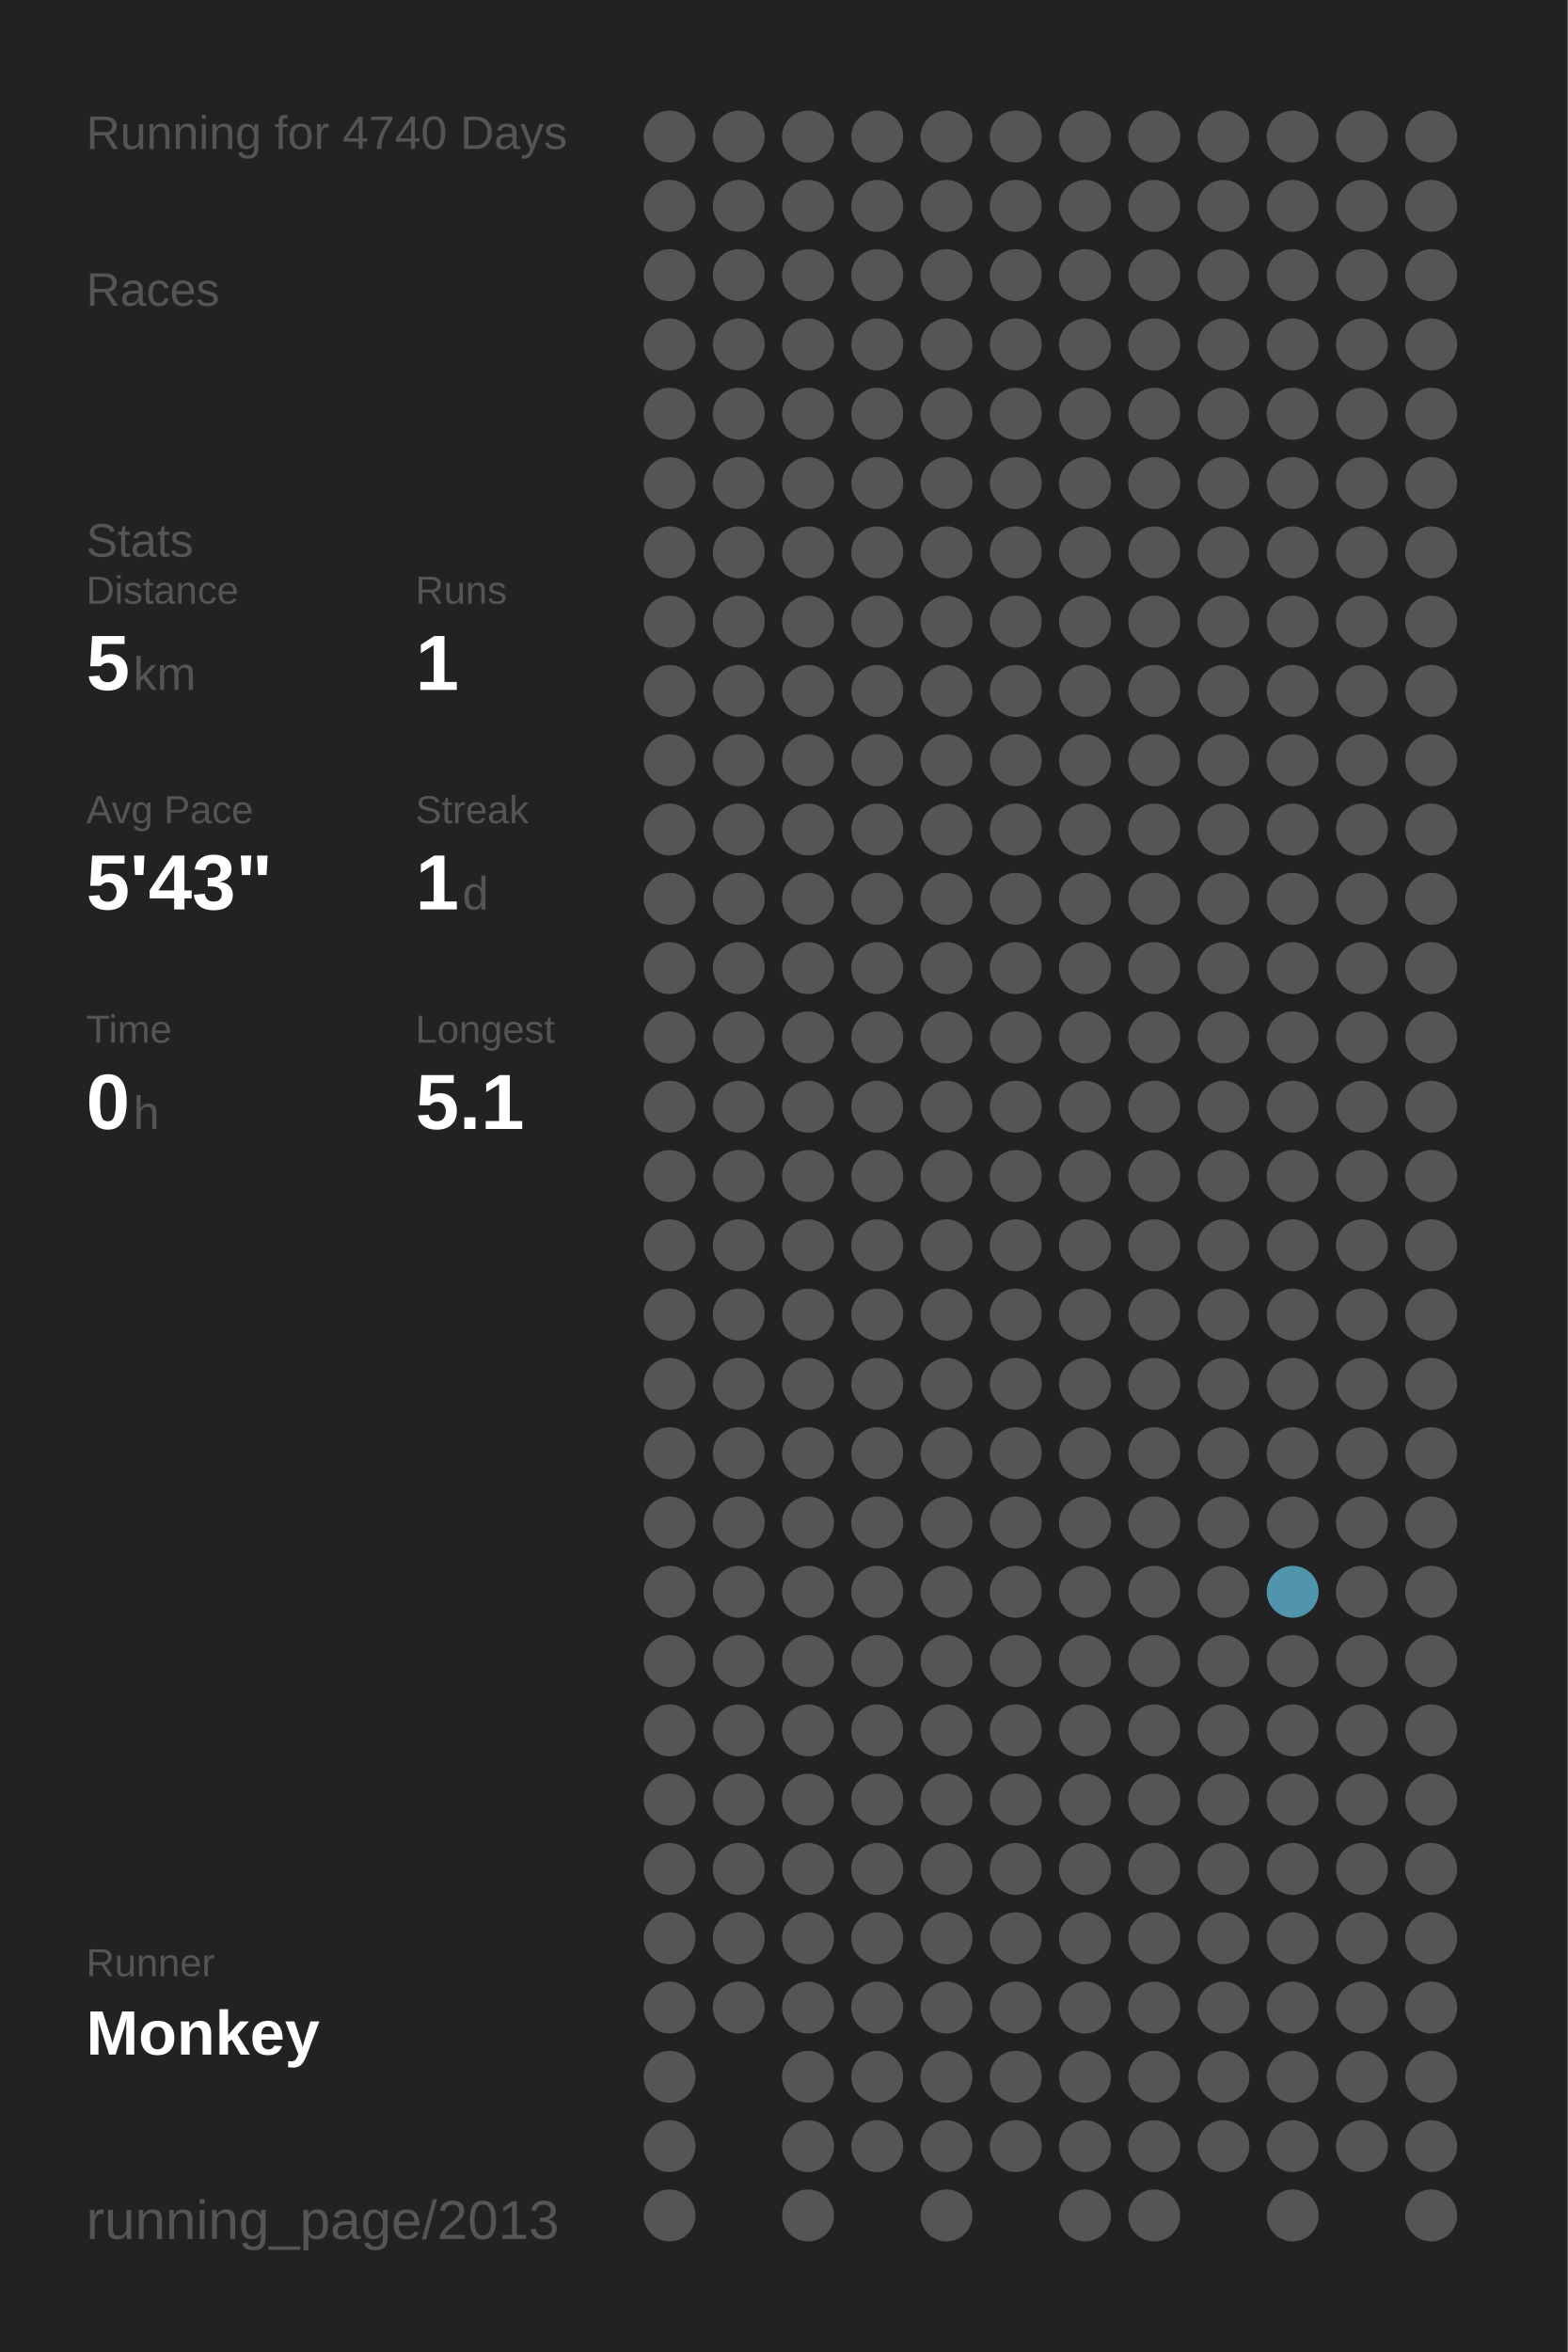
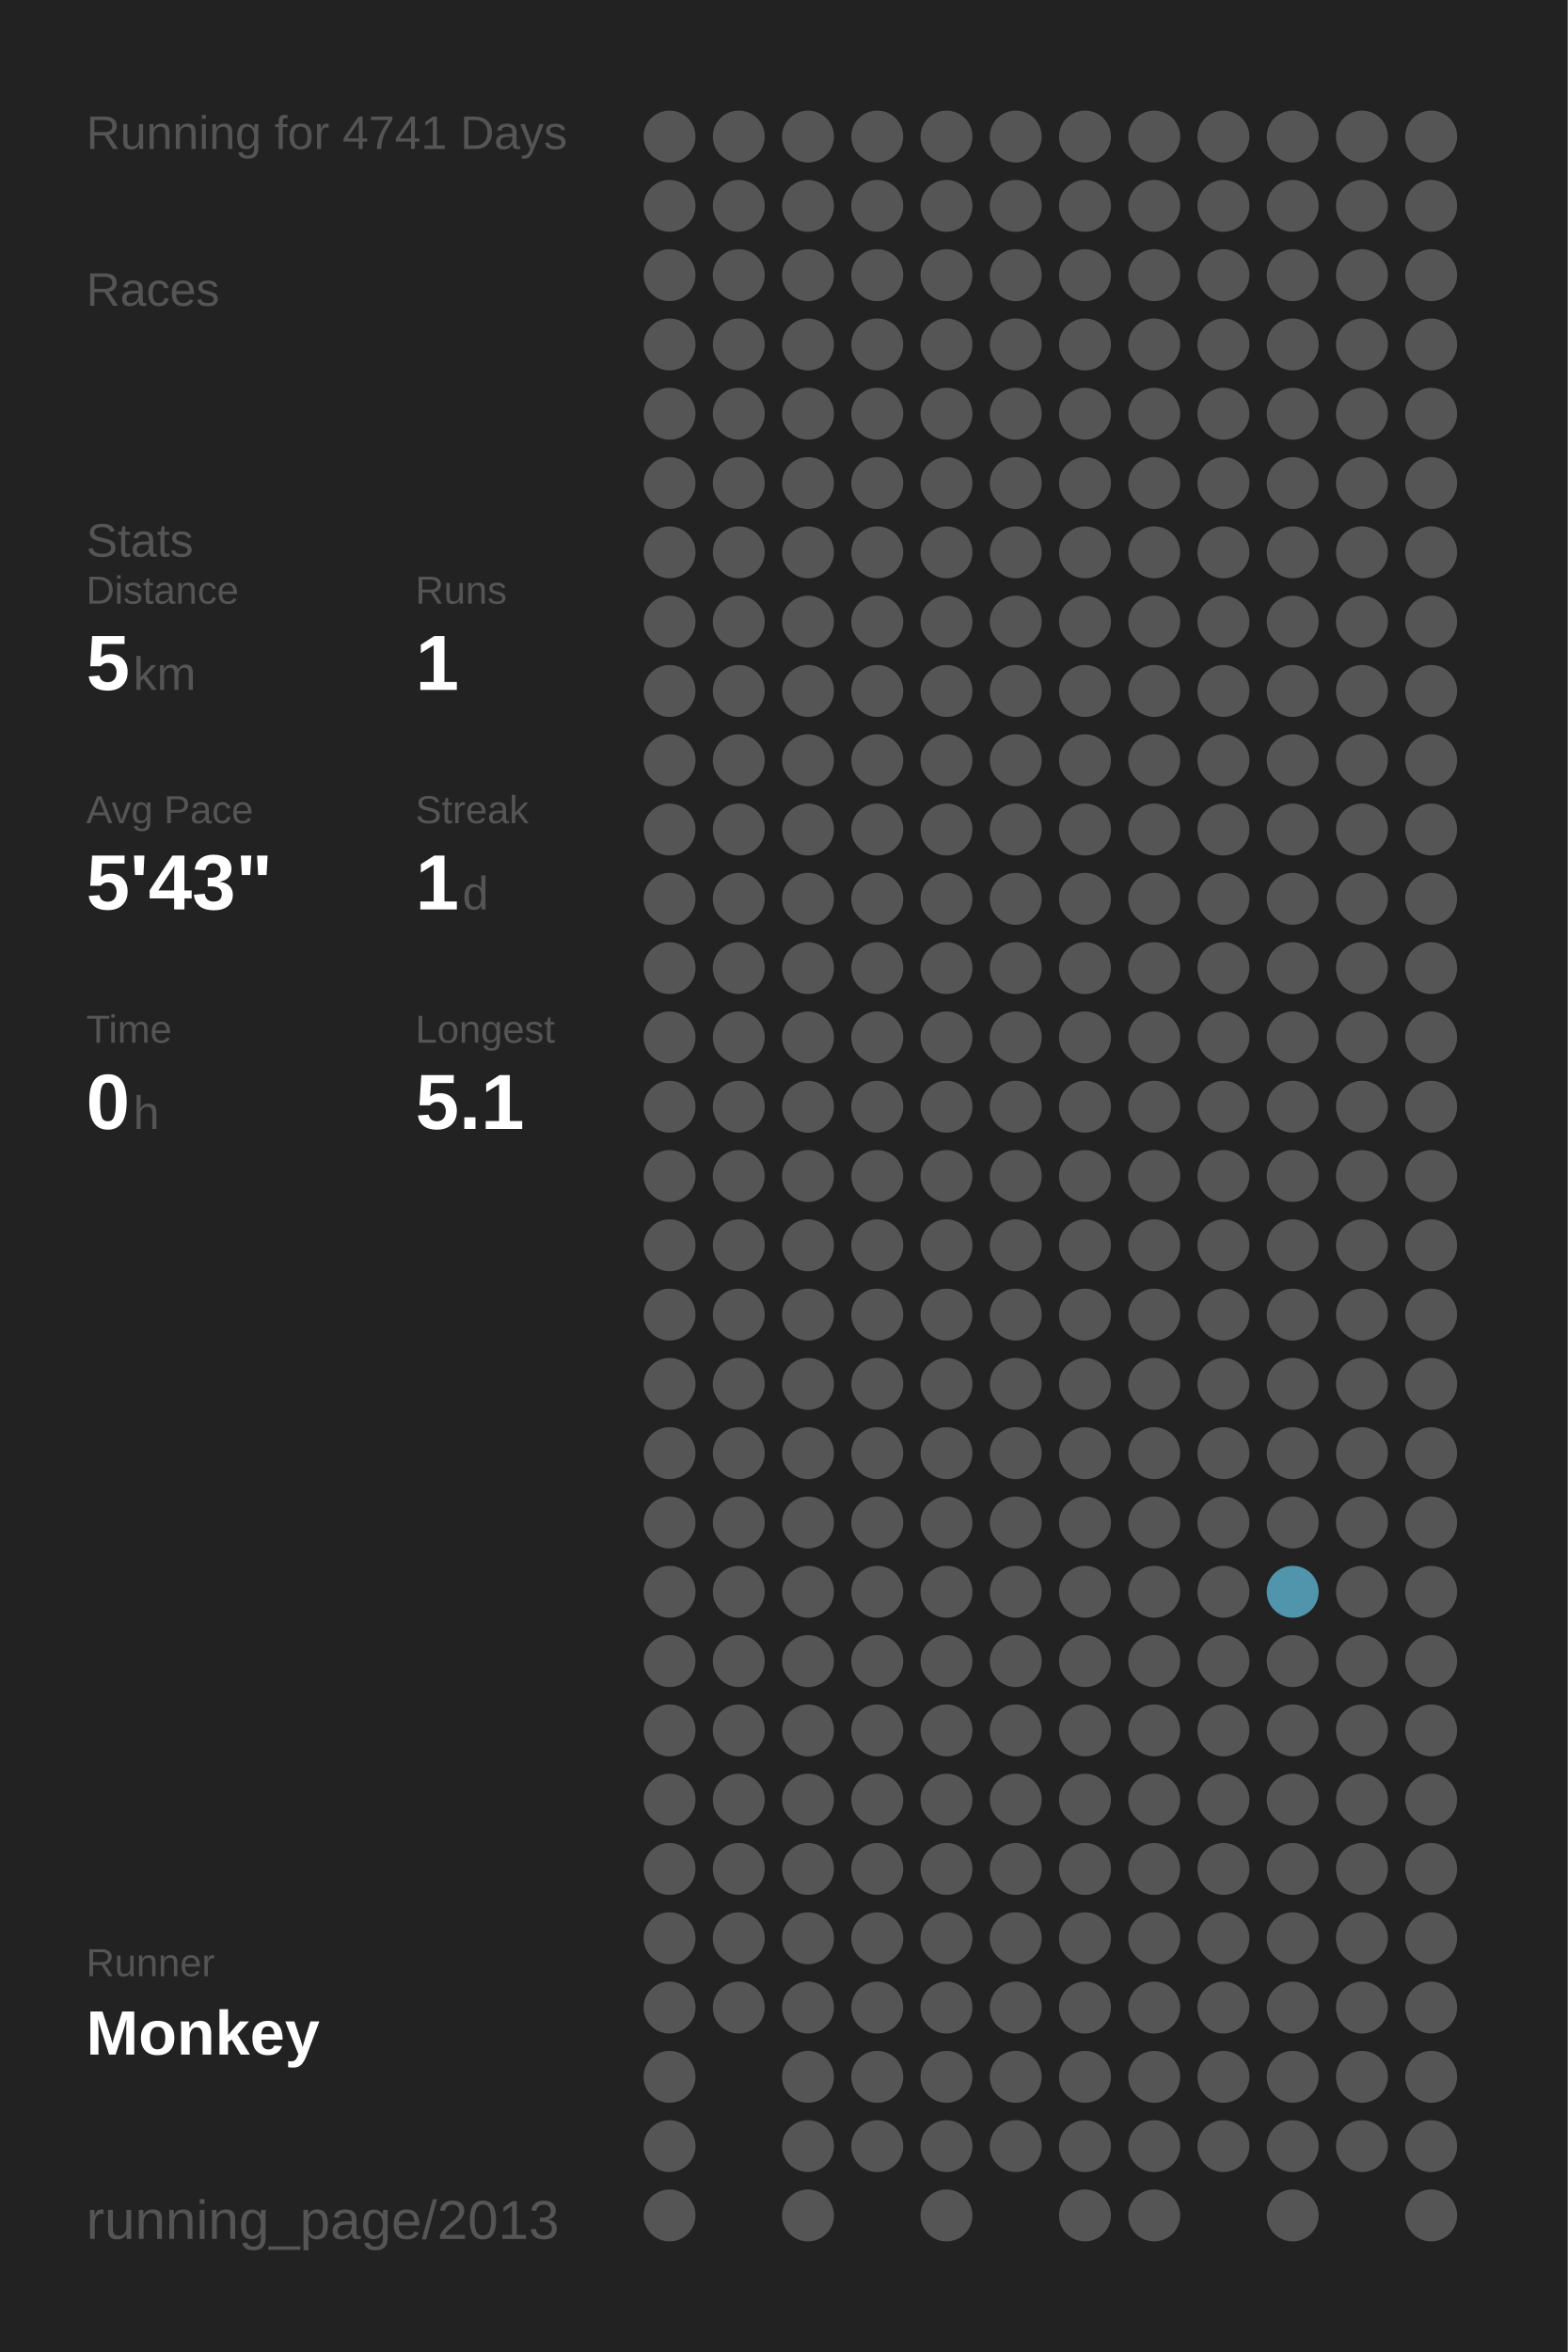
<svg xmlns="http://www.w3.org/2000/svg" baseProfile="full" height="300mm" version="1.1" viewBox="0,0,200,300" width="200mm">
  <defs />
  <rect fill="#222222" height="300" width="200" x="0" y="0" />
-   <text fill="#555555" style="font-size:6px; font-family:Arial;" x="11" y="19">Running for 4740 Days</text>
+   <text fill="#555555" style="font-size:6px; font-family:Arial;" x="11" y="19">Running for 4741 Days</text>
  <text fill="#555555" style="font-size:6px; font-family:Arial;" x="11" y="39">Races</text>
  <text fill="#555555" style="font-size:6px; font-family:Arial;" x="11" y="71">Stats</text>
  <text fill="#555555" style="font-size:5px; font-family:Arial;" x="11" y="77">Distance</text>
  <text fill="#FFFFFF" style="font-size:10px; font-family:Arial; font-weight:bold;" x="11" y="88">5</text>
  <text fill="#555555" style="font-size:6px; font-family:Arial;" x="17" y="88">km</text>
  <text fill="#555555" style="font-size:5px; font-family:Arial;" x="53" y="77">Runs</text>
  <text fill="#FFFFFF" style="font-size:10px; font-family:Arial; font-weight:bold;" x="53" y="88">1</text>
  <text fill="#555555" style="font-size:5px; font-family:Arial;" x="11" y="105">Avg Pace</text>
  <text fill="#FFFFFF" style="font-size:10px; font-family:Arial; font-weight:bold;" x="11" y="116">5'43"</text>
  <text fill="#555555" style="font-size:5px; font-family:Arial;" x="53" y="105">Streak</text>
  <text fill="#FFFFFF" style="font-size:10px; font-family:Arial; font-weight:bold;" x="53" y="116">1</text>
  <text fill="#555555" style="font-size:6px; font-family:Arial;" x="59" y="116">d</text>
  <text fill="#555555" style="font-size:5px; font-family:Arial;" x="11" y="133">Time</text>
  <text fill="#FFFFFF" style="font-size:10px; font-family:Arial; font-weight:bold;" x="11" y="144">0</text>
  <text fill="#555555" style="font-size:6px; font-family:Arial;" x="17" y="144">h</text>
  <text fill="#555555" style="font-size:5px; font-family:Arial;" x="53" y="133">Longest</text>
  <text fill="#FFFFFF" style="font-size:10px; font-family:Arial; font-weight:bold;" x="53" y="144">5.1</text>
  <text fill="#555555" style="font-size:5px; font-family:Arial;" x="11" y="252.065">Runner</text>
  <text fill="#FFFFFF" style="font-size:8px; font-family:Arial; font-weight:bold;" x="11" y="262.065">Monkey</text>
  <text fill="#555555" style="font-size:7px; font-family:Arial;" x="11" y="285.581">running_page/2013</text>
  <circle cx="85.417" cy="17.419" fill="#555555" r="3.312" />
  <circle cx="85.417" cy="26.258" fill="#555555" r="3.312" />
  <circle cx="85.417" cy="35.097" fill="#555555" r="3.312" />
  <circle cx="85.417" cy="43.935" fill="#555555" r="3.312" />
  <circle cx="85.417" cy="52.774" fill="#555555" r="3.312" />
  <circle cx="85.417" cy="61.613" fill="#555555" r="3.312" />
  <circle cx="85.417" cy="70.452" fill="#555555" r="3.312" />
  <circle cx="85.417" cy="79.29" fill="#555555" r="3.312" />
  <circle cx="85.417" cy="88.129" fill="#555555" r="3.312" />
  <circle cx="85.417" cy="96.968" fill="#555555" r="3.312" />
  <circle cx="85.417" cy="105.806" fill="#555555" r="3.312" />
  <circle cx="85.417" cy="114.645" fill="#555555" r="3.312" />
  <circle cx="85.417" cy="123.484" fill="#555555" r="3.312" />
  <circle cx="85.417" cy="132.323" fill="#555555" r="3.312" />
  <circle cx="85.417" cy="141.161" fill="#555555" r="3.312" />
  <circle cx="85.417" cy="150" fill="#555555" r="3.312" />
  <circle cx="85.417" cy="158.839" fill="#555555" r="3.312" />
  <circle cx="85.417" cy="167.677" fill="#555555" r="3.312" />
  <circle cx="85.417" cy="176.516" fill="#555555" r="3.312" />
  <circle cx="85.417" cy="185.355" fill="#555555" r="3.312" />
  <circle cx="85.417" cy="194.194" fill="#555555" r="3.312" />
  <circle cx="85.417" cy="203.032" fill="#555555" r="3.312" />
  <circle cx="85.417" cy="211.871" fill="#555555" r="3.312" />
  <circle cx="85.417" cy="220.71" fill="#555555" r="3.312" />
  <circle cx="85.417" cy="229.548" fill="#555555" r="3.312" />
  <circle cx="85.417" cy="238.387" fill="#555555" r="3.312" />
  <circle cx="85.417" cy="247.226" fill="#555555" r="3.312" />
  <circle cx="85.417" cy="256.065" fill="#555555" r="3.312" />
  <circle cx="85.417" cy="264.903" fill="#555555" r="3.312" />
  <circle cx="85.417" cy="273.742" fill="#555555" r="3.312" />
  <circle cx="85.417" cy="282.581" fill="#555555" r="3.312" />
  <circle cx="94.25" cy="17.419" fill="#555555" r="3.312" />
  <circle cx="94.25" cy="26.258" fill="#555555" r="3.312" />
  <circle cx="94.25" cy="35.097" fill="#555555" r="3.312" />
  <circle cx="94.25" cy="43.935" fill="#555555" r="3.312" />
  <circle cx="94.25" cy="52.774" fill="#555555" r="3.312" />
  <circle cx="94.25" cy="61.613" fill="#555555" r="3.312" />
  <circle cx="94.25" cy="70.452" fill="#555555" r="3.312" />
  <circle cx="94.25" cy="79.29" fill="#555555" r="3.312" />
  <circle cx="94.25" cy="88.129" fill="#555555" r="3.312" />
  <circle cx="94.25" cy="96.968" fill="#555555" r="3.312" />
  <circle cx="94.25" cy="105.806" fill="#555555" r="3.312" />
  <circle cx="94.25" cy="114.645" fill="#555555" r="3.312" />
  <circle cx="94.25" cy="123.484" fill="#555555" r="3.312" />
  <circle cx="94.25" cy="132.323" fill="#555555" r="3.312" />
  <circle cx="94.25" cy="141.161" fill="#555555" r="3.312" />
  <circle cx="94.25" cy="150" fill="#555555" r="3.312" />
  <circle cx="94.25" cy="158.839" fill="#555555" r="3.312" />
  <circle cx="94.25" cy="167.677" fill="#555555" r="3.312" />
  <circle cx="94.25" cy="176.516" fill="#555555" r="3.312" />
  <circle cx="94.25" cy="185.355" fill="#555555" r="3.312" />
  <circle cx="94.25" cy="194.194" fill="#555555" r="3.312" />
  <circle cx="94.25" cy="203.032" fill="#555555" r="3.312" />
  <circle cx="94.25" cy="211.871" fill="#555555" r="3.312" />
  <circle cx="94.25" cy="220.71" fill="#555555" r="3.312" />
  <circle cx="94.25" cy="229.548" fill="#555555" r="3.312" />
  <circle cx="94.25" cy="238.387" fill="#555555" r="3.312" />
  <circle cx="94.25" cy="247.226" fill="#555555" r="3.312" />
  <circle cx="94.25" cy="256.065" fill="#555555" r="3.312" />
  <circle cx="103.083" cy="17.419" fill="#555555" r="3.312" />
  <circle cx="103.083" cy="26.258" fill="#555555" r="3.312" />
  <circle cx="103.083" cy="35.097" fill="#555555" r="3.312" />
  <circle cx="103.083" cy="43.935" fill="#555555" r="3.312" />
  <circle cx="103.083" cy="52.774" fill="#555555" r="3.312" />
  <circle cx="103.083" cy="61.613" fill="#555555" r="3.312" />
  <circle cx="103.083" cy="70.452" fill="#555555" r="3.312" />
  <circle cx="103.083" cy="79.29" fill="#555555" r="3.312" />
  <circle cx="103.083" cy="88.129" fill="#555555" r="3.312" />
  <circle cx="103.083" cy="96.968" fill="#555555" r="3.312" />
  <circle cx="103.083" cy="105.806" fill="#555555" r="3.312" />
  <circle cx="103.083" cy="114.645" fill="#555555" r="3.312" />
  <circle cx="103.083" cy="123.484" fill="#555555" r="3.312" />
  <circle cx="103.083" cy="132.323" fill="#555555" r="3.312" />
  <circle cx="103.083" cy="141.161" fill="#555555" r="3.312" />
  <circle cx="103.083" cy="150" fill="#555555" r="3.312" />
  <circle cx="103.083" cy="158.839" fill="#555555" r="3.312" />
  <circle cx="103.083" cy="167.677" fill="#555555" r="3.312" />
  <circle cx="103.083" cy="176.516" fill="#555555" r="3.312" />
  <circle cx="103.083" cy="185.355" fill="#555555" r="3.312" />
  <circle cx="103.083" cy="194.194" fill="#555555" r="3.312" />
  <circle cx="103.083" cy="203.032" fill="#555555" r="3.312" />
  <circle cx="103.083" cy="211.871" fill="#555555" r="3.312" />
  <circle cx="103.083" cy="220.71" fill="#555555" r="3.312" />
  <circle cx="103.083" cy="229.548" fill="#555555" r="3.312" />
  <circle cx="103.083" cy="238.387" fill="#555555" r="3.312" />
  <circle cx="103.083" cy="247.226" fill="#555555" r="3.312" />
  <circle cx="103.083" cy="256.065" fill="#555555" r="3.312" />
  <circle cx="103.083" cy="264.903" fill="#555555" r="3.312" />
  <circle cx="103.083" cy="273.742" fill="#555555" r="3.312" />
  <circle cx="103.083" cy="282.581" fill="#555555" r="3.312" />
  <circle cx="111.917" cy="17.419" fill="#555555" r="3.312" />
  <circle cx="111.917" cy="26.258" fill="#555555" r="3.312" />
  <circle cx="111.917" cy="35.097" fill="#555555" r="3.312" />
  <circle cx="111.917" cy="43.935" fill="#555555" r="3.312" />
  <circle cx="111.917" cy="52.774" fill="#555555" r="3.312" />
  <circle cx="111.917" cy="61.613" fill="#555555" r="3.312" />
  <circle cx="111.917" cy="70.452" fill="#555555" r="3.312" />
  <circle cx="111.917" cy="79.29" fill="#555555" r="3.312" />
  <circle cx="111.917" cy="88.129" fill="#555555" r="3.312" />
  <circle cx="111.917" cy="96.968" fill="#555555" r="3.312" />
  <circle cx="111.917" cy="105.806" fill="#555555" r="3.312" />
  <circle cx="111.917" cy="114.645" fill="#555555" r="3.312" />
  <circle cx="111.917" cy="123.484" fill="#555555" r="3.312" />
  <circle cx="111.917" cy="132.323" fill="#555555" r="3.312" />
  <circle cx="111.917" cy="141.161" fill="#555555" r="3.312" />
  <circle cx="111.917" cy="150" fill="#555555" r="3.312" />
  <circle cx="111.917" cy="158.839" fill="#555555" r="3.312" />
  <circle cx="111.917" cy="167.677" fill="#555555" r="3.312" />
  <circle cx="111.917" cy="176.516" fill="#555555" r="3.312" />
  <circle cx="111.917" cy="185.355" fill="#555555" r="3.312" />
  <circle cx="111.917" cy="194.194" fill="#555555" r="3.312" />
  <circle cx="111.917" cy="203.032" fill="#555555" r="3.312" />
  <circle cx="111.917" cy="211.871" fill="#555555" r="3.312" />
  <circle cx="111.917" cy="220.71" fill="#555555" r="3.312" />
  <circle cx="111.917" cy="229.548" fill="#555555" r="3.312" />
  <circle cx="111.917" cy="238.387" fill="#555555" r="3.312" />
  <circle cx="111.917" cy="247.226" fill="#555555" r="3.312" />
  <circle cx="111.917" cy="256.065" fill="#555555" r="3.312" />
  <circle cx="111.917" cy="264.903" fill="#555555" r="3.312" />
  <circle cx="111.917" cy="273.742" fill="#555555" r="3.312" />
  <circle cx="120.75" cy="17.419" fill="#555555" r="3.312" />
  <circle cx="120.75" cy="26.258" fill="#555555" r="3.312" />
  <circle cx="120.75" cy="35.097" fill="#555555" r="3.312" />
  <circle cx="120.75" cy="43.935" fill="#555555" r="3.312" />
  <circle cx="120.75" cy="52.774" fill="#555555" r="3.312" />
  <circle cx="120.75" cy="61.613" fill="#555555" r="3.312" />
  <circle cx="120.75" cy="70.452" fill="#555555" r="3.312" />
  <circle cx="120.75" cy="79.29" fill="#555555" r="3.312" />
  <circle cx="120.75" cy="88.129" fill="#555555" r="3.312" />
  <circle cx="120.75" cy="96.968" fill="#555555" r="3.312" />
  <circle cx="120.75" cy="105.806" fill="#555555" r="3.312" />
  <circle cx="120.75" cy="114.645" fill="#555555" r="3.312" />
  <circle cx="120.75" cy="123.484" fill="#555555" r="3.312" />
  <circle cx="120.75" cy="132.323" fill="#555555" r="3.312" />
  <circle cx="120.75" cy="141.161" fill="#555555" r="3.312" />
  <circle cx="120.75" cy="150" fill="#555555" r="3.312" />
  <circle cx="120.75" cy="158.839" fill="#555555" r="3.312" />
  <circle cx="120.75" cy="167.677" fill="#555555" r="3.312" />
  <circle cx="120.75" cy="176.516" fill="#555555" r="3.312" />
  <circle cx="120.75" cy="185.355" fill="#555555" r="3.312" />
  <circle cx="120.75" cy="194.194" fill="#555555" r="3.312" />
  <circle cx="120.75" cy="203.032" fill="#555555" r="3.312" />
  <circle cx="120.75" cy="211.871" fill="#555555" r="3.312" />
  <circle cx="120.75" cy="220.71" fill="#555555" r="3.312" />
  <circle cx="120.75" cy="229.548" fill="#555555" r="3.312" />
  <circle cx="120.75" cy="238.387" fill="#555555" r="3.312" />
  <circle cx="120.75" cy="247.226" fill="#555555" r="3.312" />
  <circle cx="120.75" cy="256.065" fill="#555555" r="3.312" />
  <circle cx="120.75" cy="264.903" fill="#555555" r="3.312" />
  <circle cx="120.75" cy="273.742" fill="#555555" r="3.312" />
  <circle cx="120.75" cy="282.581" fill="#555555" r="3.312" />
  <circle cx="129.583" cy="17.419" fill="#555555" r="3.312" />
  <circle cx="129.583" cy="26.258" fill="#555555" r="3.312" />
  <circle cx="129.583" cy="35.097" fill="#555555" r="3.312" />
  <circle cx="129.583" cy="43.935" fill="#555555" r="3.312" />
  <circle cx="129.583" cy="52.774" fill="#555555" r="3.312" />
  <circle cx="129.583" cy="61.613" fill="#555555" r="3.312" />
  <circle cx="129.583" cy="70.452" fill="#555555" r="3.312" />
  <circle cx="129.583" cy="79.29" fill="#555555" r="3.312" />
  <circle cx="129.583" cy="88.129" fill="#555555" r="3.312" />
  <circle cx="129.583" cy="96.968" fill="#555555" r="3.312" />
  <circle cx="129.583" cy="105.806" fill="#555555" r="3.312" />
  <circle cx="129.583" cy="114.645" fill="#555555" r="3.312" />
  <circle cx="129.583" cy="123.484" fill="#555555" r="3.312" />
  <circle cx="129.583" cy="132.323" fill="#555555" r="3.312" />
  <circle cx="129.583" cy="141.161" fill="#555555" r="3.312" />
  <circle cx="129.583" cy="150" fill="#555555" r="3.312" />
  <circle cx="129.583" cy="158.839" fill="#555555" r="3.312" />
  <circle cx="129.583" cy="167.677" fill="#555555" r="3.312" />
  <circle cx="129.583" cy="176.516" fill="#555555" r="3.312" />
  <circle cx="129.583" cy="185.355" fill="#555555" r="3.312" />
  <circle cx="129.583" cy="194.194" fill="#555555" r="3.312" />
  <circle cx="129.583" cy="203.032" fill="#555555" r="3.312" />
  <circle cx="129.583" cy="211.871" fill="#555555" r="3.312" />
  <circle cx="129.583" cy="220.71" fill="#555555" r="3.312" />
  <circle cx="129.583" cy="229.548" fill="#555555" r="3.312" />
  <circle cx="129.583" cy="238.387" fill="#555555" r="3.312" />
  <circle cx="129.583" cy="247.226" fill="#555555" r="3.312" />
  <circle cx="129.583" cy="256.065" fill="#555555" r="3.312" />
  <circle cx="129.583" cy="264.903" fill="#555555" r="3.312" />
  <circle cx="129.583" cy="273.742" fill="#555555" r="3.312" />
  <circle cx="138.417" cy="17.419" fill="#555555" r="3.312" />
  <circle cx="138.417" cy="26.258" fill="#555555" r="3.312" />
  <circle cx="138.417" cy="35.097" fill="#555555" r="3.312" />
  <circle cx="138.417" cy="43.935" fill="#555555" r="3.312" />
  <circle cx="138.417" cy="52.774" fill="#555555" r="3.312" />
  <circle cx="138.417" cy="61.613" fill="#555555" r="3.312" />
  <circle cx="138.417" cy="70.452" fill="#555555" r="3.312" />
  <circle cx="138.417" cy="79.29" fill="#555555" r="3.312" />
  <circle cx="138.417" cy="88.129" fill="#555555" r="3.312" />
  <circle cx="138.417" cy="96.968" fill="#555555" r="3.312" />
  <circle cx="138.417" cy="105.806" fill="#555555" r="3.312" />
  <circle cx="138.417" cy="114.645" fill="#555555" r="3.312" />
  <circle cx="138.417" cy="123.484" fill="#555555" r="3.312" />
  <circle cx="138.417" cy="132.323" fill="#555555" r="3.312" />
  <circle cx="138.417" cy="141.161" fill="#555555" r="3.312" />
  <circle cx="138.417" cy="150" fill="#555555" r="3.312" />
  <circle cx="138.417" cy="158.839" fill="#555555" r="3.312" />
  <circle cx="138.417" cy="167.677" fill="#555555" r="3.312" />
  <circle cx="138.417" cy="176.516" fill="#555555" r="3.312" />
  <circle cx="138.417" cy="185.355" fill="#555555" r="3.312" />
  <circle cx="138.417" cy="194.194" fill="#555555" r="3.312" />
  <circle cx="138.417" cy="203.032" fill="#555555" r="3.312" />
  <circle cx="138.417" cy="211.871" fill="#555555" r="3.312" />
  <circle cx="138.417" cy="220.71" fill="#555555" r="3.312" />
  <circle cx="138.417" cy="229.548" fill="#555555" r="3.312" />
  <circle cx="138.417" cy="238.387" fill="#555555" r="3.312" />
  <circle cx="138.417" cy="247.226" fill="#555555" r="3.312" />
  <circle cx="138.417" cy="256.065" fill="#555555" r="3.312" />
  <circle cx="138.417" cy="264.903" fill="#555555" r="3.312" />
  <circle cx="138.417" cy="273.742" fill="#555555" r="3.312" />
  <circle cx="138.417" cy="282.581" fill="#555555" r="3.312" />
  <circle cx="147.25" cy="17.419" fill="#555555" r="3.312" />
  <circle cx="147.25" cy="26.258" fill="#555555" r="3.312" />
  <circle cx="147.25" cy="35.097" fill="#555555" r="3.312" />
  <circle cx="147.25" cy="43.935" fill="#555555" r="3.312" />
  <circle cx="147.25" cy="52.774" fill="#555555" r="3.312" />
  <circle cx="147.25" cy="61.613" fill="#555555" r="3.312" />
  <circle cx="147.25" cy="70.452" fill="#555555" r="3.312" />
  <circle cx="147.25" cy="79.29" fill="#555555" r="3.312" />
  <circle cx="147.25" cy="88.129" fill="#555555" r="3.312" />
  <circle cx="147.25" cy="96.968" fill="#555555" r="3.312" />
  <circle cx="147.25" cy="105.806" fill="#555555" r="3.312" />
  <circle cx="147.25" cy="114.645" fill="#555555" r="3.312" />
  <circle cx="147.25" cy="123.484" fill="#555555" r="3.312" />
  <circle cx="147.25" cy="132.323" fill="#555555" r="3.312" />
  <circle cx="147.25" cy="141.161" fill="#555555" r="3.312" />
  <circle cx="147.25" cy="150" fill="#555555" r="3.312" />
  <circle cx="147.25" cy="158.839" fill="#555555" r="3.312" />
  <circle cx="147.25" cy="167.677" fill="#555555" r="3.312" />
  <circle cx="147.25" cy="176.516" fill="#555555" r="3.312" />
  <circle cx="147.25" cy="185.355" fill="#555555" r="3.312" />
  <circle cx="147.25" cy="194.194" fill="#555555" r="3.312" />
  <circle cx="147.25" cy="203.032" fill="#555555" r="3.312" />
  <circle cx="147.25" cy="211.871" fill="#555555" r="3.312" />
  <circle cx="147.25" cy="220.71" fill="#555555" r="3.312" />
  <circle cx="147.25" cy="229.548" fill="#555555" r="3.312" />
  <circle cx="147.25" cy="238.387" fill="#555555" r="3.312" />
  <circle cx="147.25" cy="247.226" fill="#555555" r="3.312" />
  <circle cx="147.25" cy="256.065" fill="#555555" r="3.312" />
  <circle cx="147.25" cy="264.903" fill="#555555" r="3.312" />
  <circle cx="147.25" cy="273.742" fill="#555555" r="3.312" />
  <circle cx="147.25" cy="282.581" fill="#555555" r="3.312" />
  <circle cx="156.083" cy="17.419" fill="#555555" r="3.312" />
  <circle cx="156.083" cy="26.258" fill="#555555" r="3.312" />
  <circle cx="156.083" cy="35.097" fill="#555555" r="3.312" />
  <circle cx="156.083" cy="43.935" fill="#555555" r="3.312" />
  <circle cx="156.083" cy="52.774" fill="#555555" r="3.312" />
  <circle cx="156.083" cy="61.613" fill="#555555" r="3.312" />
  <circle cx="156.083" cy="70.452" fill="#555555" r="3.312" />
  <circle cx="156.083" cy="79.29" fill="#555555" r="3.312" />
  <circle cx="156.083" cy="88.129" fill="#555555" r="3.312" />
  <circle cx="156.083" cy="96.968" fill="#555555" r="3.312" />
  <circle cx="156.083" cy="105.806" fill="#555555" r="3.312" />
  <circle cx="156.083" cy="114.645" fill="#555555" r="3.312" />
  <circle cx="156.083" cy="123.484" fill="#555555" r="3.312" />
  <circle cx="156.083" cy="132.323" fill="#555555" r="3.312" />
  <circle cx="156.083" cy="141.161" fill="#555555" r="3.312" />
  <circle cx="156.083" cy="150" fill="#555555" r="3.312" />
  <circle cx="156.083" cy="158.839" fill="#555555" r="3.312" />
  <circle cx="156.083" cy="167.677" fill="#555555" r="3.312" />
  <circle cx="156.083" cy="176.516" fill="#555555" r="3.312" />
  <circle cx="156.083" cy="185.355" fill="#555555" r="3.312" />
  <circle cx="156.083" cy="194.194" fill="#555555" r="3.312" />
  <circle cx="156.083" cy="203.032" fill="#555555" r="3.312" />
  <circle cx="156.083" cy="211.871" fill="#555555" r="3.312" />
  <circle cx="156.083" cy="220.71" fill="#555555" r="3.312" />
  <circle cx="156.083" cy="229.548" fill="#555555" r="3.312" />
  <circle cx="156.083" cy="238.387" fill="#555555" r="3.312" />
  <circle cx="156.083" cy="247.226" fill="#555555" r="3.312" />
  <circle cx="156.083" cy="256.065" fill="#555555" r="3.312" />
  <circle cx="156.083" cy="264.903" fill="#555555" r="3.312" />
  <circle cx="156.083" cy="273.742" fill="#555555" r="3.312" />
  <circle cx="164.917" cy="17.419" fill="#555555" r="3.312" />
  <circle cx="164.917" cy="26.258" fill="#555555" r="3.312" />
  <circle cx="164.917" cy="35.097" fill="#555555" r="3.312" />
  <circle cx="164.917" cy="43.935" fill="#555555" r="3.312" />
  <circle cx="164.917" cy="52.774" fill="#555555" r="3.312" />
  <circle cx="164.917" cy="61.613" fill="#555555" r="3.312" />
  <circle cx="164.917" cy="70.452" fill="#555555" r="3.312" />
  <circle cx="164.917" cy="79.29" fill="#555555" r="3.312" />
  <circle cx="164.917" cy="88.129" fill="#555555" r="3.312" />
  <circle cx="164.917" cy="96.968" fill="#555555" r="3.312" />
  <circle cx="164.917" cy="105.806" fill="#555555" r="3.312" />
  <circle cx="164.917" cy="114.645" fill="#555555" r="3.312" />
  <circle cx="164.917" cy="123.484" fill="#555555" r="3.312" />
  <circle cx="164.917" cy="132.323" fill="#555555" r="3.312" />
  <circle cx="164.917" cy="141.161" fill="#555555" r="3.312" />
  <circle cx="164.917" cy="150" fill="#555555" r="3.312" />
  <circle cx="164.917" cy="158.839" fill="#555555" r="3.312" />
  <circle cx="164.917" cy="167.677" fill="#555555" r="3.312" />
  <circle cx="164.917" cy="176.516" fill="#555555" r="3.312" />
  <circle cx="164.917" cy="185.355" fill="#555555" r="3.312" />
  <circle cx="164.917" cy="194.194" fill="#555555" r="3.312" />
  <circle cx="164.917" cy="203.032" fill="#5095ac" r="3.312" />
  <circle cx="164.917" cy="211.871" fill="#555555" r="3.312" />
  <circle cx="164.917" cy="220.71" fill="#555555" r="3.312" />
  <circle cx="164.917" cy="229.548" fill="#555555" r="3.312" />
  <circle cx="164.917" cy="238.387" fill="#555555" r="3.312" />
  <circle cx="164.917" cy="247.226" fill="#555555" r="3.312" />
  <circle cx="164.917" cy="256.065" fill="#555555" r="3.312" />
  <circle cx="164.917" cy="264.903" fill="#555555" r="3.312" />
  <circle cx="164.917" cy="273.742" fill="#555555" r="3.312" />
  <circle cx="164.917" cy="282.581" fill="#555555" r="3.312" />
  <circle cx="173.75" cy="17.419" fill="#555555" r="3.312" />
  <circle cx="173.75" cy="26.258" fill="#555555" r="3.312" />
  <circle cx="173.75" cy="35.097" fill="#555555" r="3.312" />
  <circle cx="173.75" cy="43.935" fill="#555555" r="3.312" />
  <circle cx="173.75" cy="52.774" fill="#555555" r="3.312" />
  <circle cx="173.75" cy="61.613" fill="#555555" r="3.312" />
  <circle cx="173.75" cy="70.452" fill="#555555" r="3.312" />
  <circle cx="173.75" cy="79.29" fill="#555555" r="3.312" />
  <circle cx="173.75" cy="88.129" fill="#555555" r="3.312" />
  <circle cx="173.75" cy="96.968" fill="#555555" r="3.312" />
  <circle cx="173.75" cy="105.806" fill="#555555" r="3.312" />
  <circle cx="173.75" cy="114.645" fill="#555555" r="3.312" />
  <circle cx="173.75" cy="123.484" fill="#555555" r="3.312" />
  <circle cx="173.75" cy="132.323" fill="#555555" r="3.312" />
  <circle cx="173.75" cy="141.161" fill="#555555" r="3.312" />
  <circle cx="173.75" cy="150" fill="#555555" r="3.312" />
  <circle cx="173.75" cy="158.839" fill="#555555" r="3.312" />
  <circle cx="173.75" cy="167.677" fill="#555555" r="3.312" />
  <circle cx="173.75" cy="176.516" fill="#555555" r="3.312" />
  <circle cx="173.75" cy="185.355" fill="#555555" r="3.312" />
  <circle cx="173.75" cy="194.194" fill="#555555" r="3.312" />
  <circle cx="173.75" cy="203.032" fill="#555555" r="3.312" />
  <circle cx="173.75" cy="211.871" fill="#555555" r="3.312" />
  <circle cx="173.75" cy="220.71" fill="#555555" r="3.312" />
  <circle cx="173.75" cy="229.548" fill="#555555" r="3.312" />
  <circle cx="173.75" cy="238.387" fill="#555555" r="3.312" />
  <circle cx="173.75" cy="247.226" fill="#555555" r="3.312" />
  <circle cx="173.75" cy="256.065" fill="#555555" r="3.312" />
  <circle cx="173.75" cy="264.903" fill="#555555" r="3.312" />
  <circle cx="173.75" cy="273.742" fill="#555555" r="3.312" />
  <circle cx="182.583" cy="17.419" fill="#555555" r="3.312" />
  <circle cx="182.583" cy="26.258" fill="#555555" r="3.312" />
  <circle cx="182.583" cy="35.097" fill="#555555" r="3.312" />
  <circle cx="182.583" cy="43.935" fill="#555555" r="3.312" />
  <circle cx="182.583" cy="52.774" fill="#555555" r="3.312" />
  <circle cx="182.583" cy="61.613" fill="#555555" r="3.312" />
  <circle cx="182.583" cy="70.452" fill="#555555" r="3.312" />
  <circle cx="182.583" cy="79.29" fill="#555555" r="3.312" />
  <circle cx="182.583" cy="88.129" fill="#555555" r="3.312" />
  <circle cx="182.583" cy="96.968" fill="#555555" r="3.312" />
  <circle cx="182.583" cy="105.806" fill="#555555" r="3.312" />
  <circle cx="182.583" cy="114.645" fill="#555555" r="3.312" />
  <circle cx="182.583" cy="123.484" fill="#555555" r="3.312" />
  <circle cx="182.583" cy="132.323" fill="#555555" r="3.312" />
  <circle cx="182.583" cy="141.161" fill="#555555" r="3.312" />
  <circle cx="182.583" cy="150" fill="#555555" r="3.312" />
  <circle cx="182.583" cy="158.839" fill="#555555" r="3.312" />
  <circle cx="182.583" cy="167.677" fill="#555555" r="3.312" />
  <circle cx="182.583" cy="176.516" fill="#555555" r="3.312" />
  <circle cx="182.583" cy="185.355" fill="#555555" r="3.312" />
  <circle cx="182.583" cy="194.194" fill="#555555" r="3.312" />
  <circle cx="182.583" cy="203.032" fill="#555555" r="3.312" />
  <circle cx="182.583" cy="211.871" fill="#555555" r="3.312" />
  <circle cx="182.583" cy="220.71" fill="#555555" r="3.312" />
  <circle cx="182.583" cy="229.548" fill="#555555" r="3.312" />
  <circle cx="182.583" cy="238.387" fill="#555555" r="3.312" />
  <circle cx="182.583" cy="247.226" fill="#555555" r="3.312" />
  <circle cx="182.583" cy="256.065" fill="#555555" r="3.312" />
  <circle cx="182.583" cy="264.903" fill="#555555" r="3.312" />
  <circle cx="182.583" cy="273.742" fill="#555555" r="3.312" />
  <circle cx="182.583" cy="282.581" fill="#555555" r="3.312" />
</svg>
